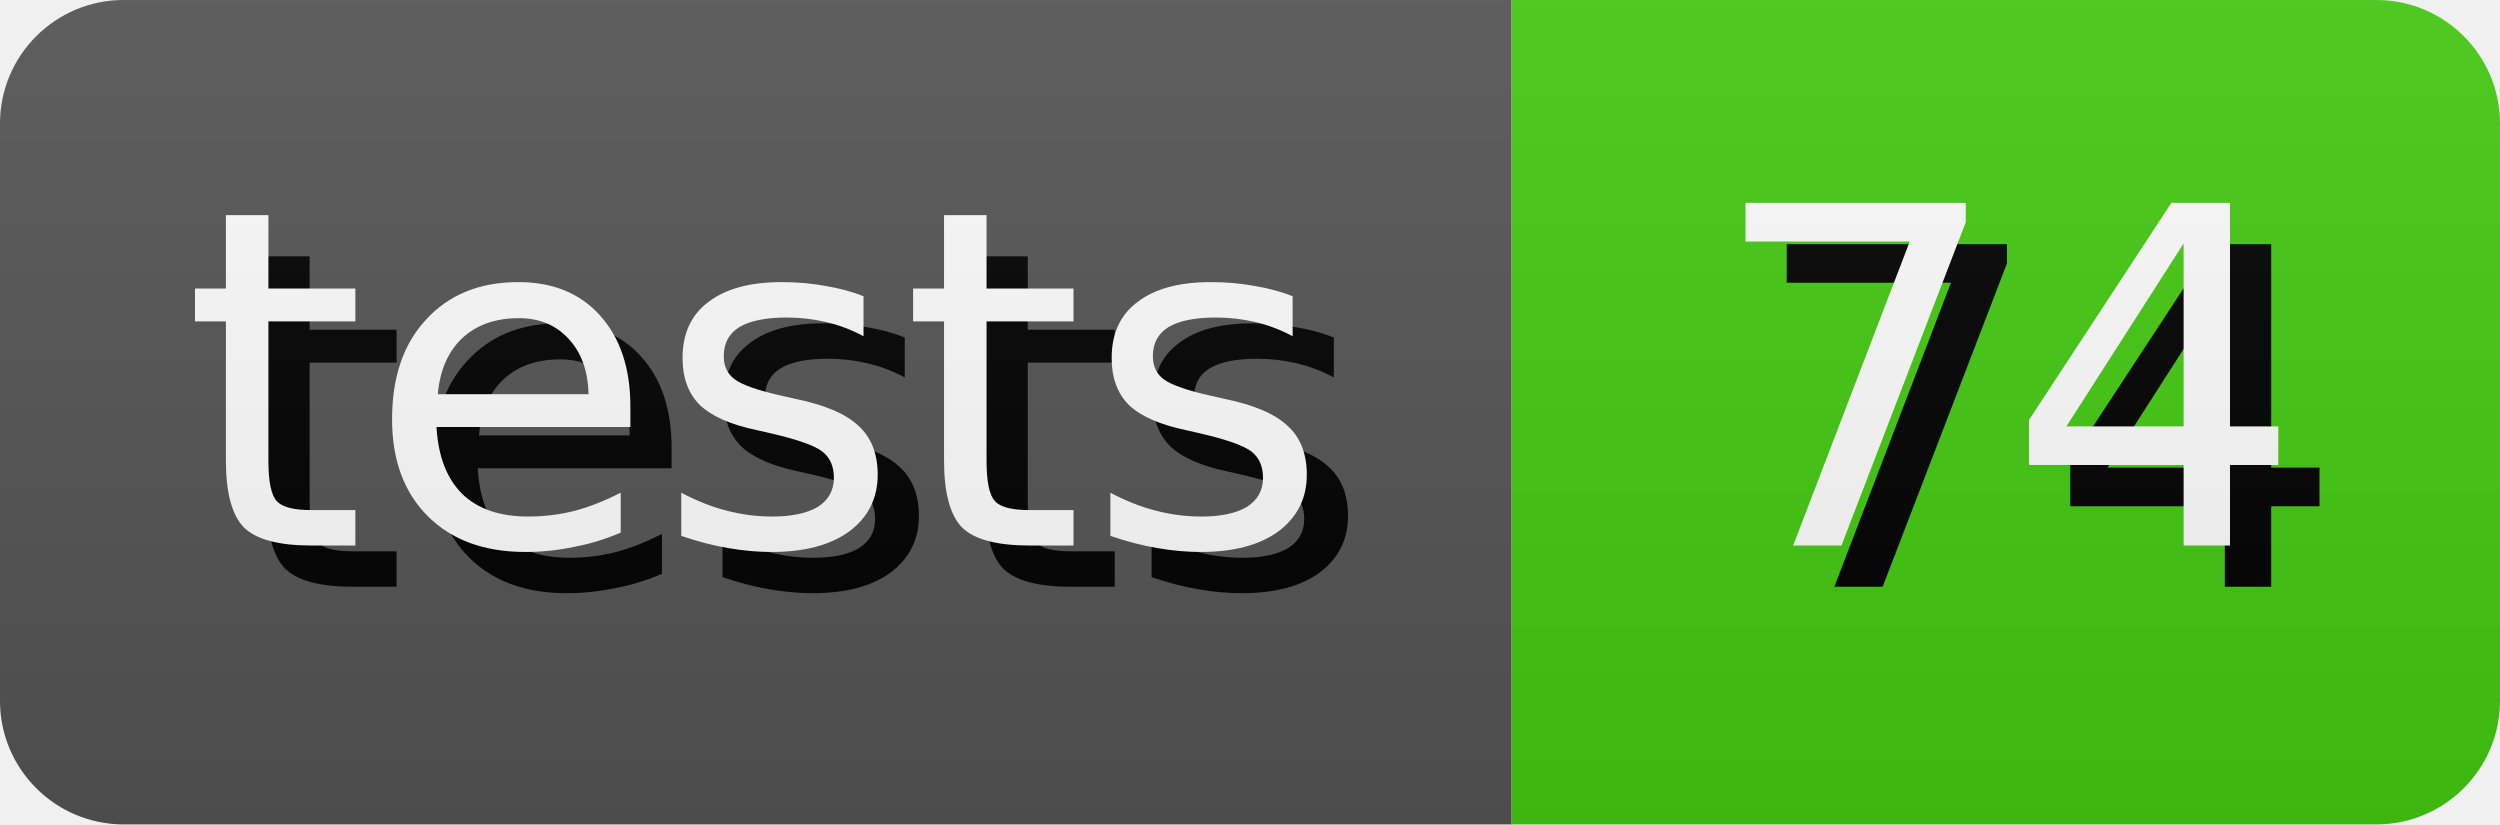
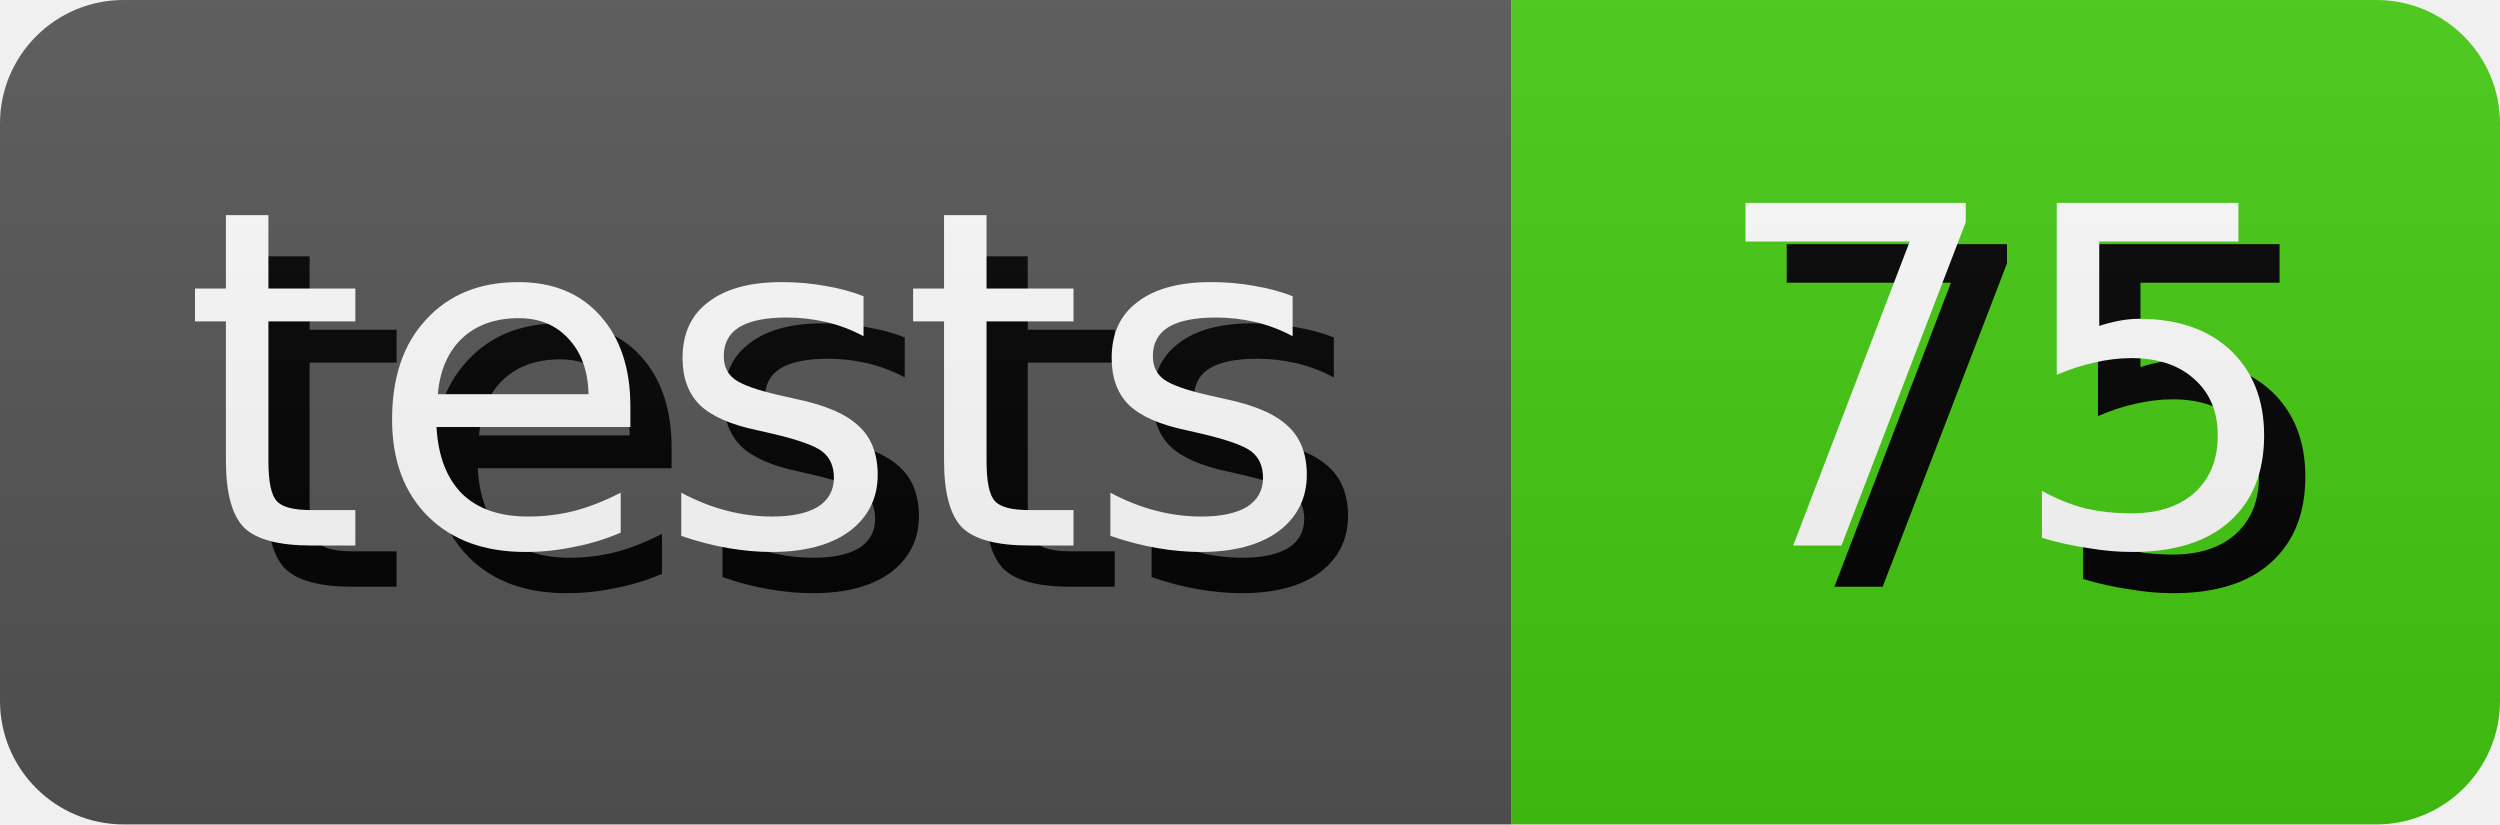
- <svg xmlns="http://www.w3.org/2000/svg" width="60.65" height="20" role="img" aria-label="tests: 74">
+ <svg xmlns="http://www.w3.org/2000/svg" width="60.65" height="20" role="img" aria-label="tests: 75">
  <style>
        rect {
            height: 20px;
        }

        text {
            text-rendering: geometricPrecision;
            dominant-baseline: middle;
            text-anchor: middle;
            font-family: Verdana,Geneva,DejaVu Sans,sans-serif;
            font-size: 11.4px;
            fill: #fff;
        }

        .shadow {
            transform: translate(1px, 1px);
            fill: #010101;
        }
    </style>
  <linearGradient id="s" x2="0" y2="100%">
    <stop offset="0" stop-color="#bbb" stop-opacity=".1" />
    <stop offset="1" stop-opacity=".1" />
  </linearGradient>
  <clipPath id="r">
    <rect width="100%" rx="3" fill="#fff" />
  </clipPath>
  <g clip-path="url(#r)">
    <g>
      <rect width="36.67" fill="#555" />
      <text x="18.335" y="10.0" class="shadow">tests</text>
      <text x="18.335" y="10.0">tests</text>
    </g>
    <g transform="translate(36.67 0)">
      <rect width="23.98" fill="#4c1" />
-       <text x="11.99" y="10.0" class="shadow">74</text>
-       <text x="11.99" y="10.0">74</text>
+       <text x="11.99" y="10.0" class="shadow">75</text>
+       <text x="11.99" y="10.0">75</text>
    </g>
    <rect width="100%" height="100%" fill="url(#s)" />
  </g>
</svg>
